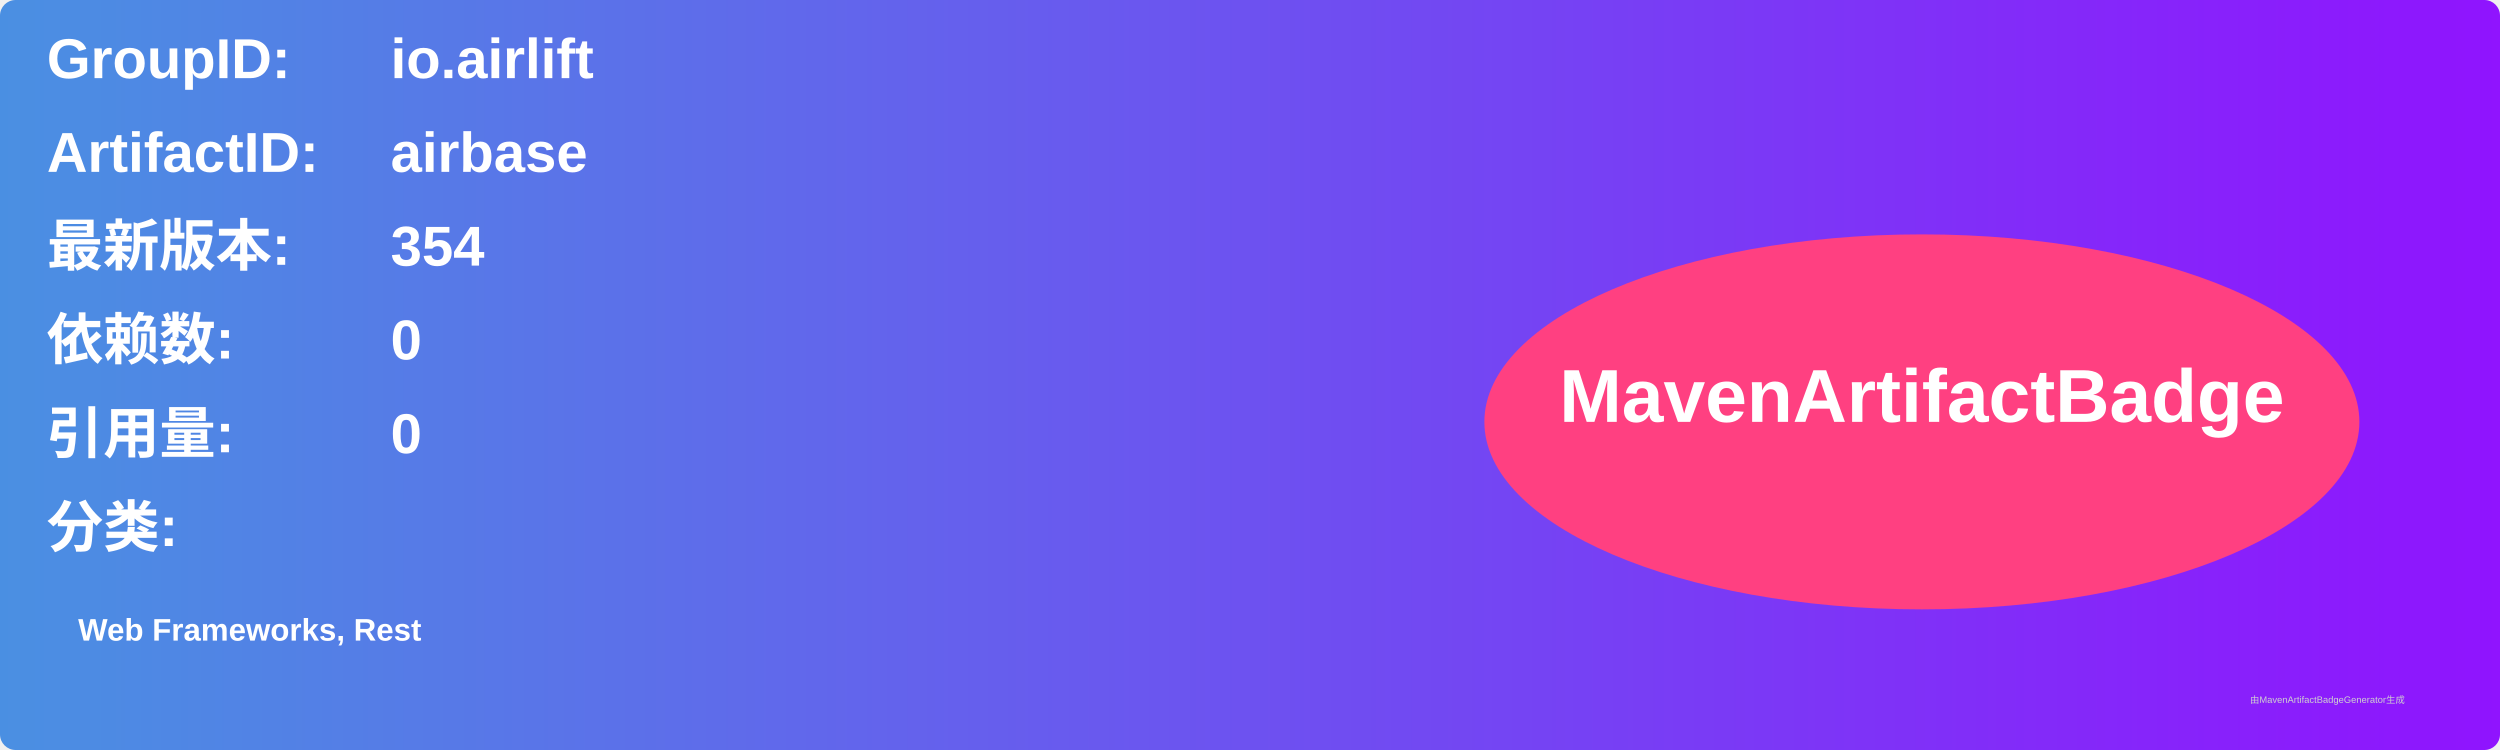
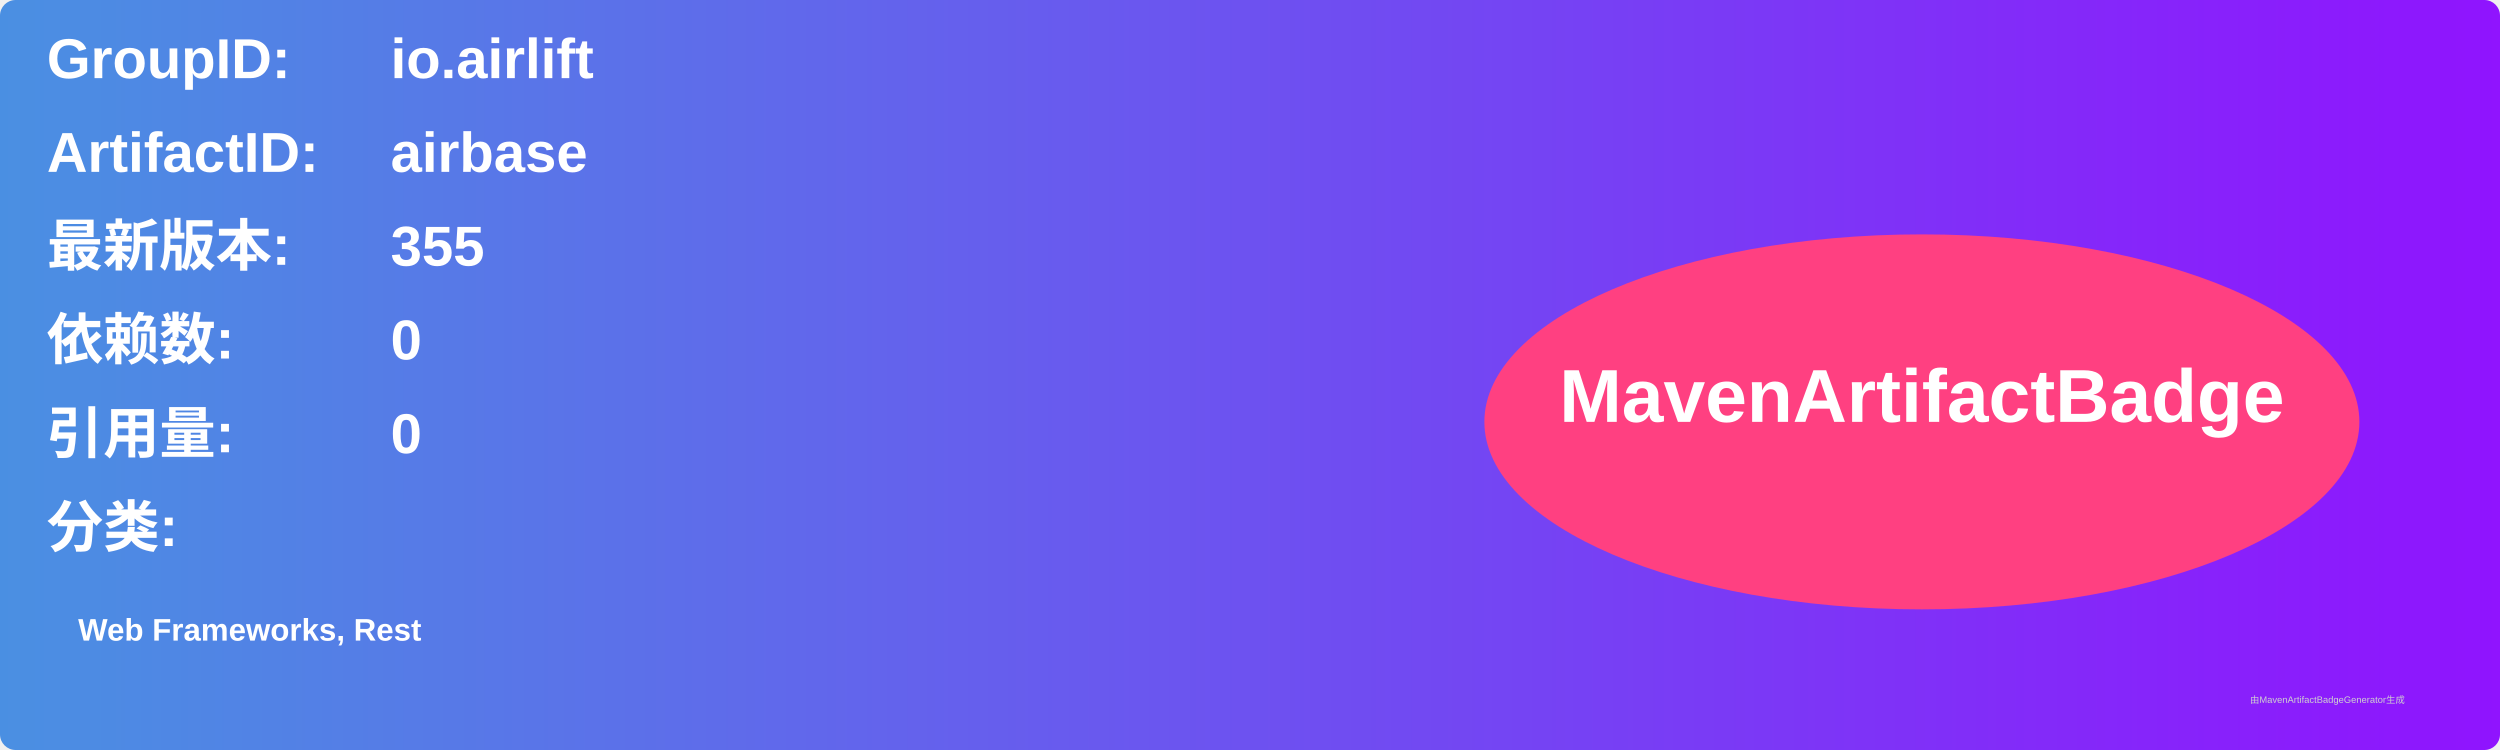
<svg xmlns="http://www.w3.org/2000/svg" width="800" height="240" viewBox="0 0 800 240">
  <linearGradient id="grad" x1="0%" y1="0%" x2="100%" y2="0%">
    <stop offset="0%" stop-color="#4a90e2" />
    <stop offset="100%" stop-color="#9013fe" />
  </linearGradient>
  <rect width="100%" height="100%" rx="5" ry="5" fill="url(#grad)" />
  <g transform="translate(15, 15)">
    <text x="0" y="10" font-family="Arial" font-size="18" fill="white" font-weight="bold" width="260">GroupID:</text>
    <text x="110" y="10" font-family="Arial" font-size="18" fill="white" font-weight="bold" width="460">io.airlift</text>
    <text x="0" y="40" font-family="Arial" font-size="18" fill="white" font-weight="bold" width="260">ArtifactID:</text>
    <text x="110" y="40" font-family="Arial" font-size="18" fill="white" font-weight="bold" width="460">airbase</text>
    <text x="0" y="70" font-family="Arial" font-size="18" fill="white" font-weight="bold">最新版本:</text>
    <text x="110" y="70" font-family="Arial" font-size="18" fill="white" font-weight="bold">
-       <tspan font-weight="bold">354</tspan>
+       <tspan font-weight="bold">355</tspan>
    </text>
    <text x="0" y="100" font-family="Arial" font-size="18" fill="white" font-weight="bold">依赖数: </text>
    <text x="110" y="100" font-family="Arial" font-size="18" fill="white">
      <tspan font-weight="bold">0</tspan>
    </text>
    <text x="0" y="130" font-family="Arial" font-size="18" fill="white" font-weight="bold">引用量: </text>
    <text x="110" y="130" font-family="Arial" font-size="18" fill="white">
      <tspan font-weight="bold">0</tspan>
    </text>
    <text x="0" y="160" font-family="Arial" font-size="18" fill="white" font-weight="bold">分类:</text>
    <text x="10" y="190" font-family="Arial" font-size="10" fill="white">
      <tspan font-weight="bold">Web Frameworks, Rest</tspan>
    </text>
    <ellipse cx="600" cy="120" rx="140" ry="60" fill="#ff4081" />
    <text x="600" y="120" text-anchor="middle" font-family="Arial" font-size="24" fill="white" font-weight="bold">MavenArtifactBadge</text>
  </g>
  <text x="720" y="225" font-family="Arial" font-size="3" fill="#d0d0d0">由MavenArtifactBadgeGenerator生成</text>
</svg>
